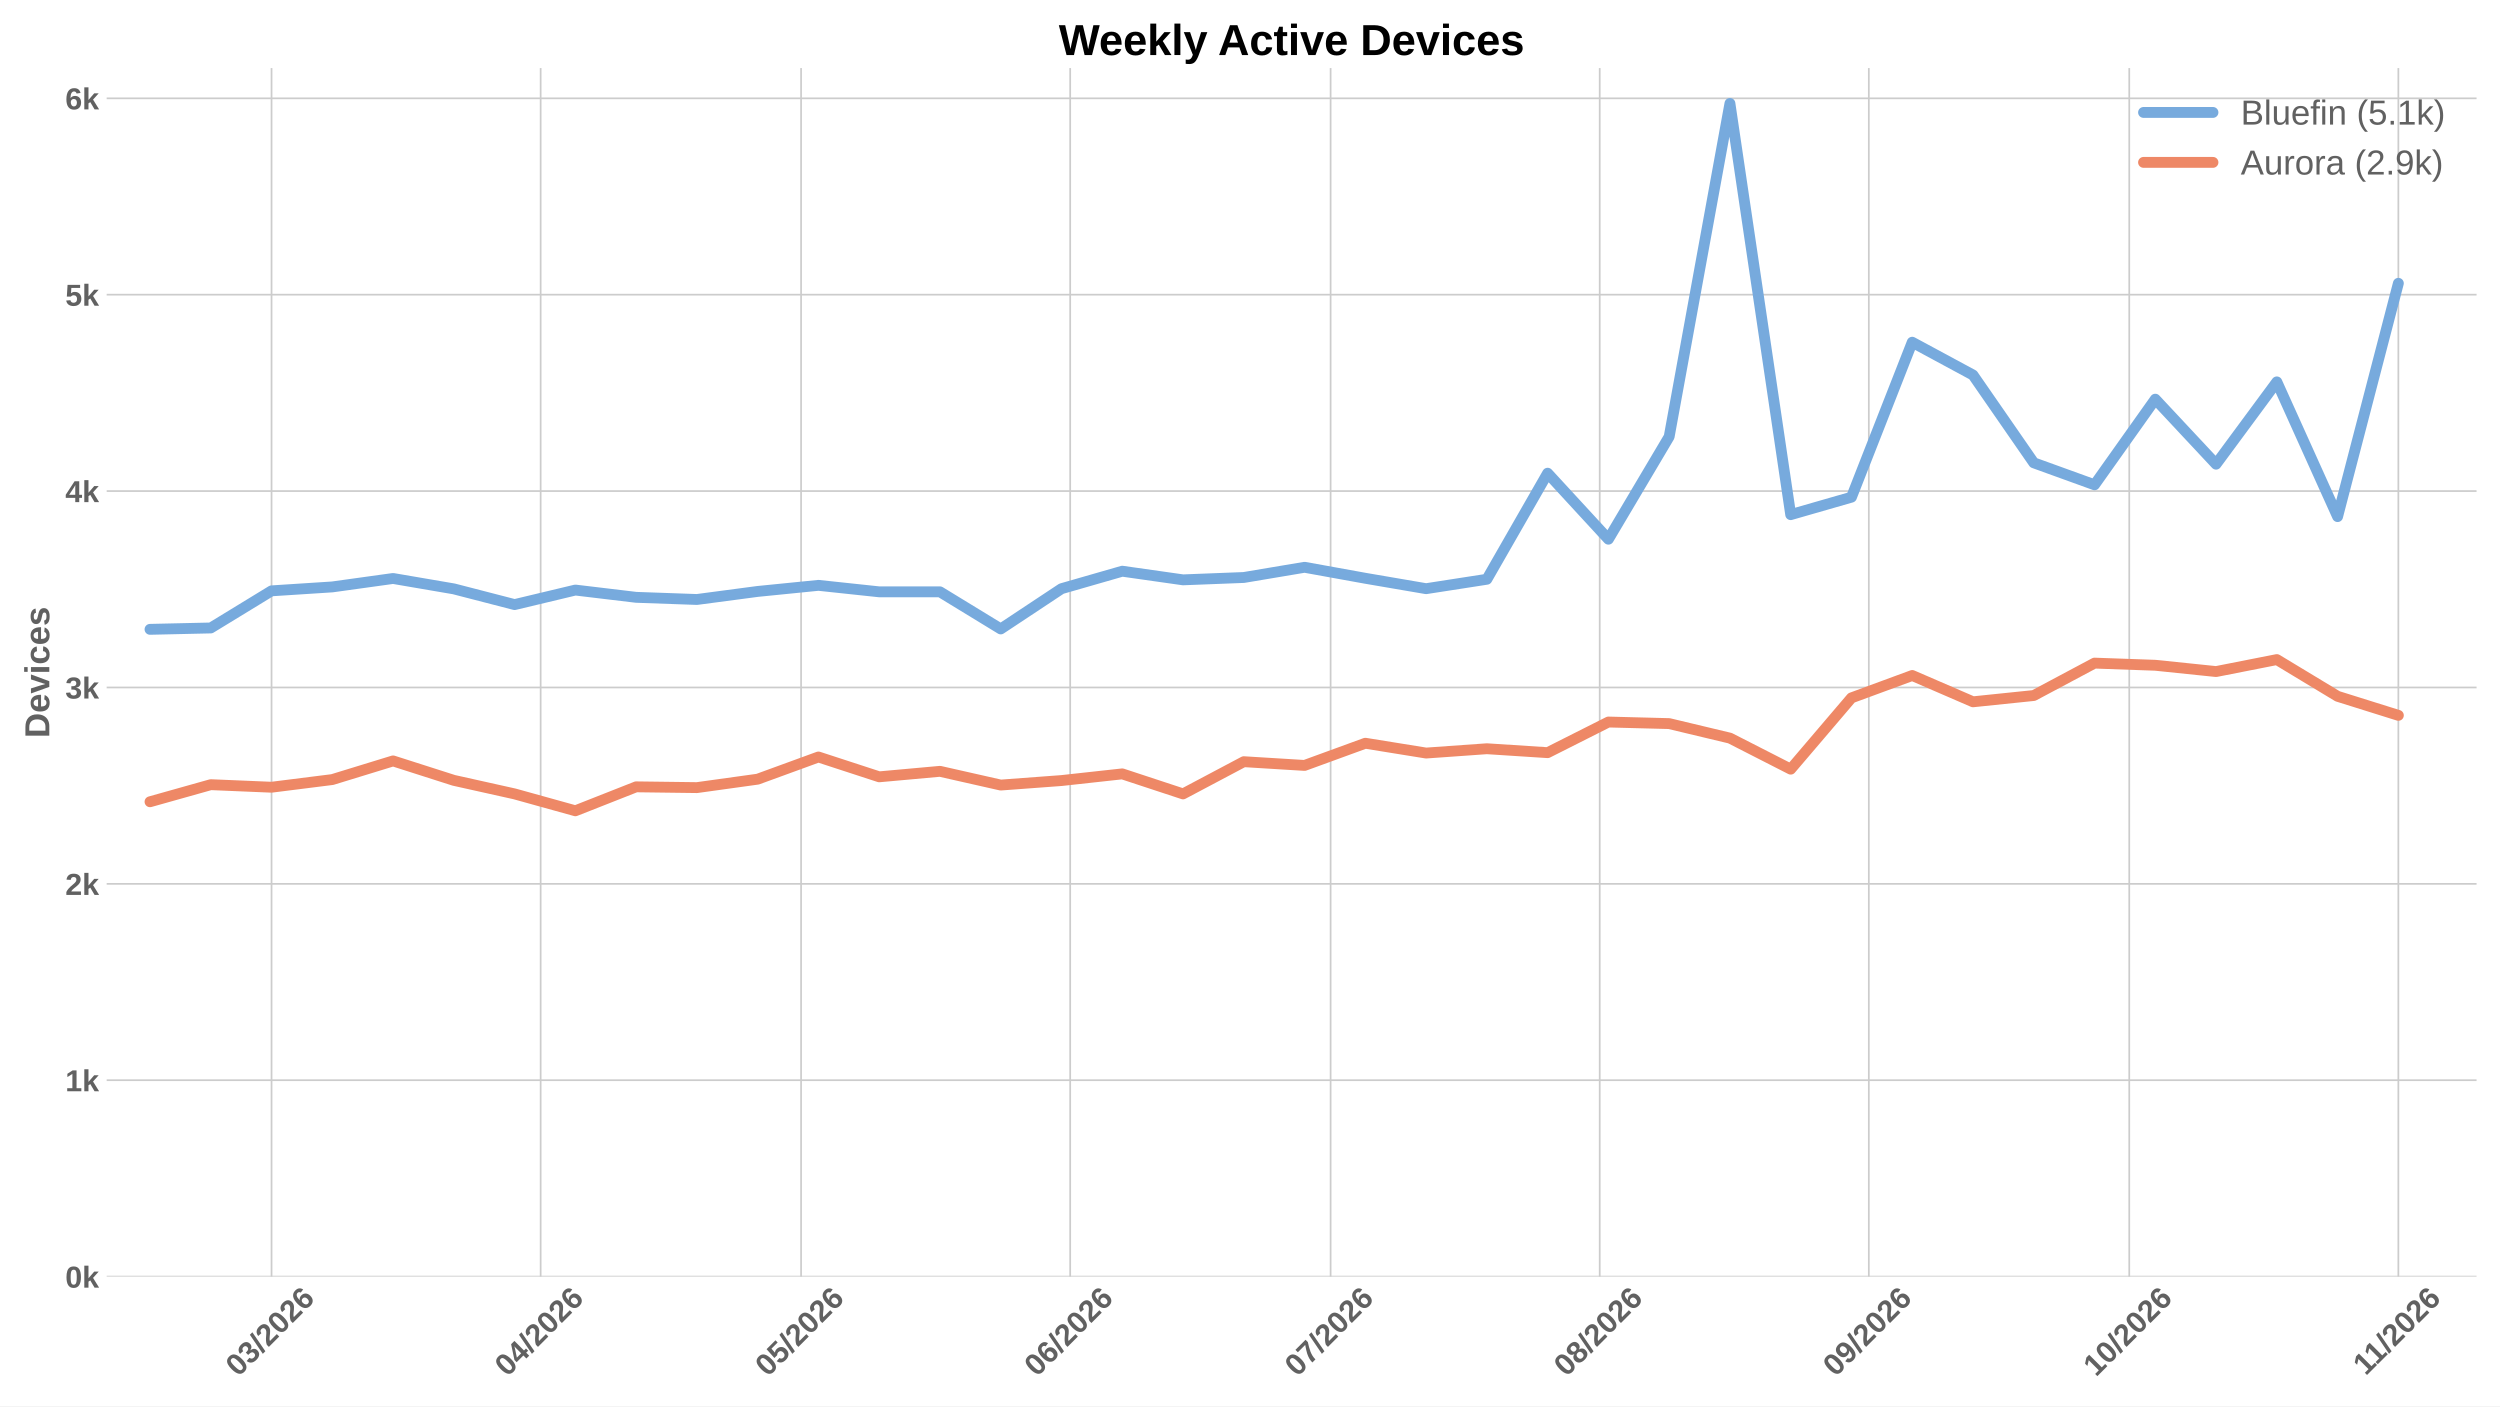
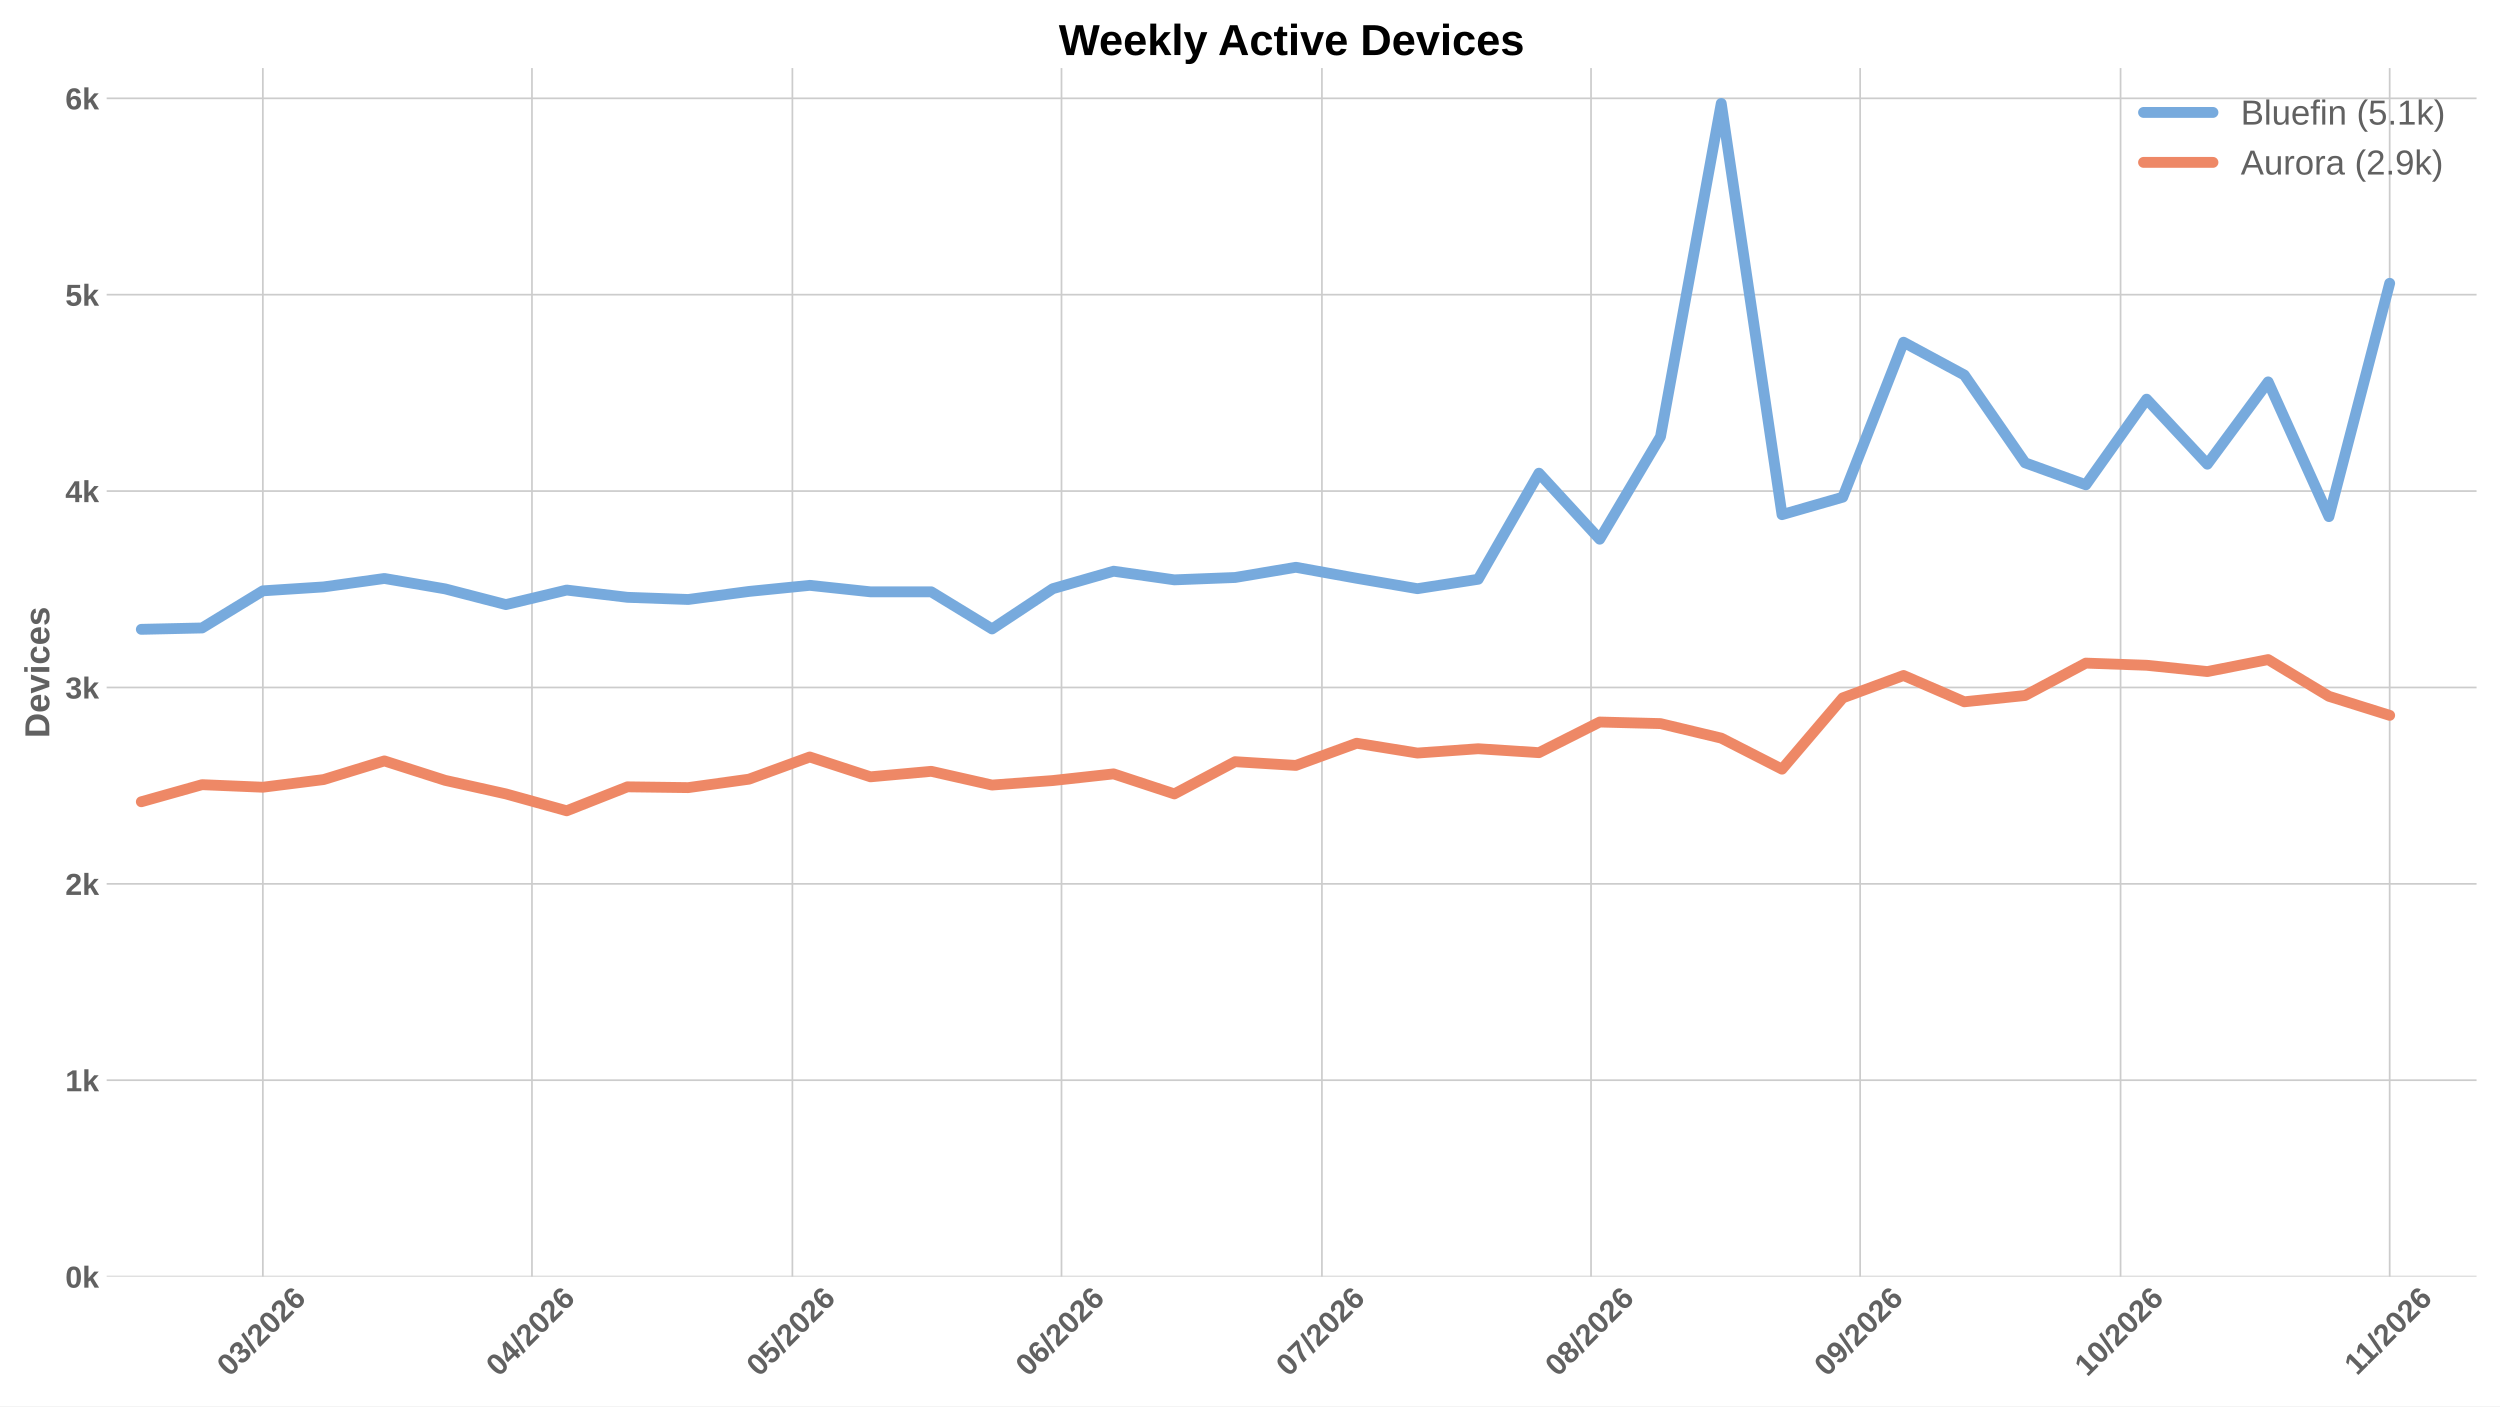
<svg xmlns="http://www.w3.org/2000/svg" xmlns:xlink="http://www.w3.org/1999/xlink" width="1152pt" height="648pt" viewBox="0 0 1152 648" version="1.1">
  <defs>
    <style type="text/css">*{stroke-linejoin: round; stroke-linecap: butt}</style>
  </defs>
  <g id="figure_1">
    <g id="patch_1">
      <path d="M 0 648  L 1152 648  L 1152 0  L 0 0  z " style="fill: #ffffff" />
    </g>
    <g id="axes_1">
      <g id="patch_2">
        <path d="M 49.156 588.262  L 1141.2 588.262  L 1141.2 31.361  L 49.156 31.361  z " style="fill: #ffffff" />
      </g>
      <g id="matplotlib.axis_1">
        <g id="xtick_1">
          <g id="line2d_1">
-             <path d="M 125.125 588.262  L 125.125 31.361  " clip-path="url(#p3e3d758b3b)" style="fill: none; stroke: #cccccc; stroke-width: 0.8; stroke-linecap: round" />
+             <path d="M 121.123 588.262  L 121.123 31.361  " clip-path="url(#pdaea1ae53a)" style="fill: none; stroke: #cccccc; stroke-width: 0.8; stroke-linecap: round" />
          </g>
          <g id="line2d_2" />
          <g id="text_1">
-             <g style="fill: #616161" transform="translate(109.7969 634.7498) rotate(-45) scale(0.14 -0.14)">
+             <g style="fill: #616161" transform="translate(105.7945 634.7498) rotate(-45) scale(0.14 -0.14)">
              <defs>
                <path id="LiberationSans-Bold-13" d="M 3297 2203  Q 3297 1088 2914 512  Q 2531 -63 1766 -63  Q 253 -63 253 2203  Q 253 2994 418 3494  Q 584 3994 915 4231  Q 1247 4469 1791 4469  Q 2572 4469 2934 3903  Q 3297 3338 3297 2203  z M 2416 2203  Q 2416 2813 2356 3150  Q 2297 3488 2165 3634  Q 2034 3781 1784 3781  Q 1519 3781 1383 3632  Q 1247 3484 1189 3148  Q 1131 2813 1131 2203  Q 1131 1600 1192 1261  Q 1253 922 1386 775  Q 1519 628 1772 628  Q 2022 628 2158 783  Q 2294 938 2355 1278  Q 2416 1619 2416 2203  z " transform="scale(0.015625)" />
                <path id="LiberationSans-Bold-16" d="M 3328 1222  Q 3328 603 2922 265  Q 2516 -72 1766 -72  Q 1056 -72 637 254  Q 219 581 147 1197  L 1041 1275  Q 1125 641 1763 641  Q 2078 641 2253 797  Q 2428 953 2428 1275  Q 2428 1569 2215 1725  Q 2003 1881 1584 1881  L 1278 1881  L 1278 2591  L 1566 2591  Q 1944 2591 2134 2745  Q 2325 2900 2325 3188  Q 2325 3459 2173 3614  Q 2022 3769 1731 3769  Q 1459 3769 1292 3619  Q 1125 3469 1100 3194  L 222 3256  Q 291 3825 694 4147  Q 1097 4469 1747 4469  Q 2438 4469 2827 4158  Q 3216 3847 3216 3297  Q 3216 2884 2973 2618  Q 2731 2353 2275 2266  L 2275 2253  Q 2781 2194 3054 1920  Q 3328 1647 3328 1222  z " transform="scale(0.015625)" />
                <path id="LiberationSans-Bold-12" d="M 63 -128  L 972 4638  L 1716 4638  L 822 -128  L 63 -128  z " transform="scale(0.015625)" />
                <path id="LiberationSans-Bold-15" d="M 222 0  L 222 609  Q 394 988 711 1347  Q 1028 1706 1509 2097  Q 1972 2472 2158 2715  Q 2344 2959 2344 3194  Q 2344 3769 1766 3769  Q 1484 3769 1336 3617  Q 1188 3466 1144 3163  L 259 3213  Q 334 3825 717 4147  Q 1100 4469 1759 4469  Q 2472 4469 2853 4144  Q 3234 3819 3234 3231  Q 3234 2922 3112 2672  Q 2991 2422 2800 2211  Q 2609 2000 2376 1815  Q 2144 1631 1925 1456  Q 1706 1281 1526 1103  Q 1347 925 1259 722  L 3303 722  L 3303 0  L 222 0  z " transform="scale(0.015625)" />
                <path id="LiberationSans-Bold-19" d="M 3328 1441  Q 3328 738 2934 337  Q 2541 -63 1847 -63  Q 1069 -63 651 482  Q 234 1028 234 2100  Q 234 3278 657 3873  Q 1081 4469 1869 4469  Q 2428 4469 2751 4222  Q 3075 3975 3209 3456  L 2381 3341  Q 2263 3775 1850 3775  Q 1497 3775 1295 3422  Q 1094 3069 1094 2350  Q 1234 2584 1484 2709  Q 1734 2834 2050 2834  Q 2641 2834 2984 2459  Q 3328 2084 3328 1441  z M 2447 1416  Q 2447 1791 2273 1989  Q 2100 2188 1797 2188  Q 1506 2188 1331 2002  Q 1156 1816 1156 1509  Q 1156 1125 1339 873  Q 1522 622 1819 622  Q 2116 622 2281 833  Q 2447 1044 2447 1416  z " transform="scale(0.015625)" />
              </defs>
              <use xlink:href="#LiberationSans-Bold-13" />
              <use xlink:href="#LiberationSans-Bold-16" transform="translate(55.60938 0)" />
              <use xlink:href="#LiberationSans-Bold-12" transform="translate(111.2188 0)" />
              <use xlink:href="#LiberationSans-Bold-15" transform="translate(139 0)" />
              <use xlink:href="#LiberationSans-Bold-13" transform="translate(194.6094 0)" />
              <use xlink:href="#LiberationSans-Bold-15" transform="translate(250.2188 0)" />
              <use xlink:href="#LiberationSans-Bold-19" transform="translate(305.8281 0)" />
            </g>
          </g>
        </g>
        <g id="xtick_2">
          <g id="line2d_3">
-             <path d="M 249.13 588.262  L 249.13 31.361  " clip-path="url(#p3e3d758b3b)" style="fill: none; stroke: #cccccc; stroke-width: 0.8; stroke-linecap: round" />
+             <path d="M 245.128 588.262  L 245.128 31.361  " clip-path="url(#pdaea1ae53a)" style="fill: none; stroke: #cccccc; stroke-width: 0.8; stroke-linecap: round" />
          </g>
          <g id="line2d_4" />
          <g id="text_2">
-             <g style="fill: #616161" transform="translate(233.802 634.7498) rotate(-45) scale(0.14 -0.14)">
+             <g style="fill: #616161" transform="translate(229.7995 634.7498) rotate(-45) scale(0.14 -0.14)">
              <defs>
                <path id="LiberationSans-Bold-17" d="M 2938 897  L 2938 0  L 2100 0  L 2100 897  L 97 897  L 97 1556  L 1956 4403  L 2938 4403  L 2938 1550  L 3525 1550  L 3525 897  L 2938 897  z M 2100 2991  Q 2100 3159 2111 3356  Q 2122 3553 2128 3609  Q 2047 3434 1834 3103  L 813 1550  L 2100 1550  L 2100 2991  z " transform="scale(0.015625)" />
              </defs>
              <use xlink:href="#LiberationSans-Bold-13" />
              <use xlink:href="#LiberationSans-Bold-17" transform="translate(55.60938 0)" />
              <use xlink:href="#LiberationSans-Bold-12" transform="translate(111.2188 0)" />
              <use xlink:href="#LiberationSans-Bold-15" transform="translate(139 0)" />
              <use xlink:href="#LiberationSans-Bold-13" transform="translate(194.6094 0)" />
              <use xlink:href="#LiberationSans-Bold-15" transform="translate(250.2188 0)" />
              <use xlink:href="#LiberationSans-Bold-19" transform="translate(305.8281 0)" />
            </g>
          </g>
        </g>
        <g id="xtick_3">
          <g id="line2d_5">
-             <path d="M 369.135 588.262  L 369.135 31.361  " clip-path="url(#p3e3d758b3b)" style="fill: none; stroke: #cccccc; stroke-width: 0.8; stroke-linecap: round" />
+             <path d="M 365.133 588.262  L 365.133 31.361  " clip-path="url(#pdaea1ae53a)" style="fill: none; stroke: #cccccc; stroke-width: 0.8; stroke-linecap: round" />
          </g>
          <g id="line2d_6" />
          <g id="text_3">
-             <g style="fill: #616161" transform="translate(353.8068 634.7498) rotate(-45) scale(0.14 -0.14)">
+             <g style="fill: #616161" transform="translate(349.8044 634.7498) rotate(-45) scale(0.14 -0.14)">
              <defs>
                <path id="LiberationSans-Bold-18" d="M 3381 1466  Q 3381 766 2945 351  Q 2509 -63 1750 -63  Q 1088 -63 689 235  Q 291 534 197 1100  L 1075 1172  Q 1144 891 1319 762  Q 1494 634 1759 634  Q 2088 634 2283 843  Q 2478 1053 2478 1447  Q 2478 1794 2293 2001  Q 2109 2209 1778 2209  Q 1413 2209 1181 1925  L 325 1925  L 478 4403  L 3125 4403  L 3125 3750  L 1275 3750  L 1203 2638  Q 1522 2919 2000 2919  Q 2628 2919 3004 2528  Q 3381 2138 3381 1466  z " transform="scale(0.015625)" />
              </defs>
              <use xlink:href="#LiberationSans-Bold-13" />
              <use xlink:href="#LiberationSans-Bold-18" transform="translate(55.60938 0)" />
              <use xlink:href="#LiberationSans-Bold-12" transform="translate(111.2188 0)" />
              <use xlink:href="#LiberationSans-Bold-15" transform="translate(139 0)" />
              <use xlink:href="#LiberationSans-Bold-13" transform="translate(194.6094 0)" />
              <use xlink:href="#LiberationSans-Bold-15" transform="translate(250.2188 0)" />
              <use xlink:href="#LiberationSans-Bold-19" transform="translate(305.8281 0)" />
            </g>
          </g>
        </g>
        <g id="xtick_4">
          <g id="line2d_7">
-             <path d="M 493.14 588.262  L 493.14 31.361  " clip-path="url(#p3e3d758b3b)" style="fill: none; stroke: #cccccc; stroke-width: 0.8; stroke-linecap: round" />
+             <path d="M 489.138 588.262  L 489.138 31.361  " clip-path="url(#pdaea1ae53a)" style="fill: none; stroke: #cccccc; stroke-width: 0.8; stroke-linecap: round" />
          </g>
          <g id="line2d_8" />
          <g id="text_4">
-             <g style="fill: #616161" transform="translate(477.8119 634.7498) rotate(-45) scale(0.14 -0.14)">
+             <g style="fill: #616161" transform="translate(473.8094 634.7498) rotate(-45) scale(0.14 -0.14)">
              <use xlink:href="#LiberationSans-Bold-13" />
              <use xlink:href="#LiberationSans-Bold-19" transform="translate(55.60938 0)" />
              <use xlink:href="#LiberationSans-Bold-12" transform="translate(111.2188 0)" />
              <use xlink:href="#LiberationSans-Bold-15" transform="translate(139 0)" />
              <use xlink:href="#LiberationSans-Bold-13" transform="translate(194.6094 0)" />
              <use xlink:href="#LiberationSans-Bold-15" transform="translate(250.2188 0)" />
              <use xlink:href="#LiberationSans-Bold-19" transform="translate(305.8281 0)" />
            </g>
          </g>
        </g>
        <g id="xtick_5">
          <g id="line2d_9">
-             <path d="M 613.145 588.262  L 613.145 31.361  " clip-path="url(#p3e3d758b3b)" style="fill: none; stroke: #cccccc; stroke-width: 0.8; stroke-linecap: round" />
+             <path d="M 609.143 588.262  L 609.143 31.361  " clip-path="url(#pdaea1ae53a)" style="fill: none; stroke: #cccccc; stroke-width: 0.8; stroke-linecap: round" />
          </g>
          <g id="line2d_10" />
          <g id="text_5">
-             <g style="fill: #616161" transform="translate(597.8168 634.7498) rotate(-45) scale(0.14 -0.14)">
+             <g style="fill: #616161" transform="translate(593.8143 634.7498) rotate(-45) scale(0.14 -0.14)">
              <defs>
                <path id="LiberationSans-Bold-1a" d="M 3278 3706  Q 2981 3238 2717 2797  Q 2453 2356 2256 1911  Q 2059 1466 1945 995  Q 1831 525 1831 0  L 916 0  Q 916 550 1059 1064  Q 1203 1578 1475 2111  Q 1747 2644 2463 3681  L 275 3681  L 275 4403  L 3278 4403  L 3278 3706  z " transform="scale(0.015625)" />
              </defs>
              <use xlink:href="#LiberationSans-Bold-13" />
              <use xlink:href="#LiberationSans-Bold-1a" transform="translate(55.60938 0)" />
              <use xlink:href="#LiberationSans-Bold-12" transform="translate(111.2188 0)" />
              <use xlink:href="#LiberationSans-Bold-15" transform="translate(139 0)" />
              <use xlink:href="#LiberationSans-Bold-13" transform="translate(194.6094 0)" />
              <use xlink:href="#LiberationSans-Bold-15" transform="translate(250.2188 0)" />
              <use xlink:href="#LiberationSans-Bold-19" transform="translate(305.8281 0)" />
            </g>
          </g>
        </g>
        <g id="xtick_6">
          <g id="line2d_11">
-             <path d="M 737.15 588.262  L 737.15 31.361  " clip-path="url(#p3e3d758b3b)" style="fill: none; stroke: #cccccc; stroke-width: 0.8; stroke-linecap: round" />
+             <path d="M 733.148 588.262  L 733.148 31.361  " clip-path="url(#pdaea1ae53a)" style="fill: none; stroke: #cccccc; stroke-width: 0.8; stroke-linecap: round" />
          </g>
          <g id="line2d_12" />
          <g id="text_6">
-             <g style="fill: #616161" transform="translate(721.8218 634.7498) rotate(-45) scale(0.14 -0.14)">
+             <g style="fill: #616161" transform="translate(717.8193 634.7498) rotate(-45) scale(0.14 -0.14)">
              <defs>
                <path id="LiberationSans-Bold-1b" d="M 3363 1241  Q 3363 622 2953 279  Q 2544 -63 1784 -63  Q 1031 -63 617 278  Q 203 619 203 1234  Q 203 1656 447 1945  Q 691 2234 1100 2303  L 1100 2316  Q 744 2394 525 2669  Q 306 2944 306 3303  Q 306 3844 689 4156  Q 1072 4469 1772 4469  Q 2488 4469 2870 4164  Q 3253 3859 3253 3297  Q 3253 2938 3036 2666  Q 2819 2394 2453 2322  L 2453 2309  Q 2878 2241 3120 1961  Q 3363 1681 3363 1241  z M 2350 3250  Q 2350 3563 2206 3708  Q 2063 3853 1772 3853  Q 1203 3853 1203 3250  Q 1203 2619 1778 2619  Q 2066 2619 2208 2766  Q 2350 2913 2350 3250  z M 2453 1313  Q 2453 2003 1766 2003  Q 1447 2003 1276 1822  Q 1106 1641 1106 1300  Q 1106 913 1275 734  Q 1444 556 1791 556  Q 2131 556 2292 734  Q 2453 913 2453 1313  z " transform="scale(0.015625)" />
              </defs>
              <use xlink:href="#LiberationSans-Bold-13" />
              <use xlink:href="#LiberationSans-Bold-1b" transform="translate(55.60938 0)" />
              <use xlink:href="#LiberationSans-Bold-12" transform="translate(111.2188 0)" />
              <use xlink:href="#LiberationSans-Bold-15" transform="translate(139 0)" />
              <use xlink:href="#LiberationSans-Bold-13" transform="translate(194.6094 0)" />
              <use xlink:href="#LiberationSans-Bold-15" transform="translate(250.2188 0)" />
              <use xlink:href="#LiberationSans-Bold-19" transform="translate(305.8281 0)" />
            </g>
          </g>
        </g>
        <g id="xtick_7">
          <g id="line2d_13">
-             <path d="M 861.155 588.262  L 861.155 31.361  " clip-path="url(#p3e3d758b3b)" style="fill: none; stroke: #cccccc; stroke-width: 0.8; stroke-linecap: round" />
+             <path d="M 857.153 588.262  L 857.153 31.361  " clip-path="url(#pdaea1ae53a)" style="fill: none; stroke: #cccccc; stroke-width: 0.8; stroke-linecap: round" />
          </g>
          <g id="line2d_14" />
          <g id="text_7">
-             <g style="fill: #616161" transform="translate(845.8268 634.7498) rotate(-45) scale(0.14 -0.14)">
+             <g style="fill: #616161" transform="translate(841.8244 634.7498) rotate(-45) scale(0.14 -0.14)">
              <defs>
                <path id="LiberationSans-Bold-1c" d="M 3322 2272  Q 3322 1100 2894 518  Q 2466 -63 1678 -63  Q 1097 -63 767 185  Q 438 434 300 972  L 1125 1088  Q 1247 628 1688 628  Q 2056 628 2254 981  Q 2453 1334 2459 2028  Q 2341 1794 2070 1661  Q 1800 1528 1488 1528  Q 906 1528 564 1923  Q 222 2319 222 2994  Q 222 3688 623 4078  Q 1025 4469 1759 4469  Q 2550 4469 2936 3920  Q 3322 3372 3322 2272  z M 2394 2888  Q 2394 3297 2214 3539  Q 2034 3781 1738 3781  Q 1447 3781 1280 3570  Q 1113 3359 1113 2988  Q 1113 2622 1278 2401  Q 1444 2181 1741 2181  Q 2022 2181 2208 2373  Q 2394 2566 2394 2888  z " transform="scale(0.015625)" />
              </defs>
              <use xlink:href="#LiberationSans-Bold-13" />
              <use xlink:href="#LiberationSans-Bold-1c" transform="translate(55.60938 0)" />
              <use xlink:href="#LiberationSans-Bold-12" transform="translate(111.2188 0)" />
              <use xlink:href="#LiberationSans-Bold-15" transform="translate(139 0)" />
              <use xlink:href="#LiberationSans-Bold-13" transform="translate(194.6094 0)" />
              <use xlink:href="#LiberationSans-Bold-15" transform="translate(250.2188 0)" />
              <use xlink:href="#LiberationSans-Bold-19" transform="translate(305.8281 0)" />
            </g>
          </g>
        </g>
        <g id="xtick_8">
          <g id="line2d_15">
-             <path d="M 981.16 588.262  L 981.16 31.361  " clip-path="url(#p3e3d758b3b)" style="fill: none; stroke: #cccccc; stroke-width: 0.8; stroke-linecap: round" />
+             <path d="M 977.158 588.262  L 977.158 31.361  " clip-path="url(#pdaea1ae53a)" style="fill: none; stroke: #cccccc; stroke-width: 0.8; stroke-linecap: round" />
          </g>
          <g id="line2d_16" />
          <g id="text_8">
-             <g style="fill: #616161" transform="translate(965.8317 634.7498) rotate(-45) scale(0.14 -0.14)">
+             <g style="fill: #616161" transform="translate(961.8293 634.7498) rotate(-45) scale(0.14 -0.14)">
              <defs>
                <path id="LiberationSans-Bold-14" d="M 403 0  L 403 653  L 1494 653  L 1494 3656  L 438 2997  L 438 3688  L 1541 4403  L 2372 4403  L 2372 653  L 3381 653  L 3381 0  L 403 0  z " transform="scale(0.015625)" />
              </defs>
              <use xlink:href="#LiberationSans-Bold-14" />
              <use xlink:href="#LiberationSans-Bold-13" transform="translate(55.60938 0)" />
              <use xlink:href="#LiberationSans-Bold-12" transform="translate(111.2188 0)" />
              <use xlink:href="#LiberationSans-Bold-15" transform="translate(139 0)" />
              <use xlink:href="#LiberationSans-Bold-13" transform="translate(194.6094 0)" />
              <use xlink:href="#LiberationSans-Bold-15" transform="translate(250.2188 0)" />
              <use xlink:href="#LiberationSans-Bold-19" transform="translate(305.8281 0)" />
            </g>
          </g>
        </g>
        <g id="xtick_9">
          <g id="line2d_17">
-             <path d="M 1105.165 588.262  L 1105.165 31.361  " clip-path="url(#p3e3d758b3b)" style="fill: none; stroke: #cccccc; stroke-width: 0.8; stroke-linecap: round" />
+             <path d="M 1101.163 588.262  L 1101.163 31.361  " clip-path="url(#pdaea1ae53a)" style="fill: none; stroke: #cccccc; stroke-width: 0.8; stroke-linecap: round" />
          </g>
          <g id="line2d_18" />
          <g id="text_9">
-             <g style="fill: #616161" transform="translate(1090.11 634.2038) rotate(-45) scale(0.14 -0.14)">
+             <g style="fill: #616161" transform="translate(1086.107 634.2038) rotate(-45) scale(0.14 -0.14)">
              <use xlink:href="#LiberationSans-Bold-14" />
              <use xlink:href="#LiberationSans-Bold-14" transform="translate(50.09375 0)" />
              <use xlink:href="#LiberationSans-Bold-12" transform="translate(105.7031 0)" />
              <use xlink:href="#LiberationSans-Bold-15" transform="translate(133.4844 0)" />
              <use xlink:href="#LiberationSans-Bold-13" transform="translate(189.0938 0)" />
              <use xlink:href="#LiberationSans-Bold-15" transform="translate(244.7031 0)" />
              <use xlink:href="#LiberationSans-Bold-19" transform="translate(300.3125 0)" />
            </g>
          </g>
        </g>
      </g>
      <g id="matplotlib.axis_2">
        <g id="ytick_1">
          <g id="line2d_19">
-             <path d="M 49.156 588.262  L 1141.2 588.262  " clip-path="url(#p3e3d758b3b)" style="fill: none; stroke: #cccccc; stroke-width: 0.8; stroke-linecap: round" />
+             <path d="M 49.156 588.262  L 1141.2 588.262  " clip-path="url(#pdaea1ae53a)" style="fill: none; stroke: #cccccc; stroke-width: 0.8; stroke-linecap: round" />
          </g>
          <g id="line2d_20" />
          <g id="text_10">
            <g style="fill: #616161" transform="translate(30.085 593.3584) scale(0.14 -0.14)">
              <defs>
                <path id="LiberationSans-Bold-4e" d="M 2606 0  L 1703 1531  L 1325 1269  L 1325 0  L 447 0  L 447 4638  L 1325 4638  L 1325 1981  L 2531 3381  L 3475 3381  L 2288 2063  L 3566 0  L 2606 0  z " transform="scale(0.015625)" />
              </defs>
              <use xlink:href="#LiberationSans-Bold-13" />
              <use xlink:href="#LiberationSans-Bold-4e" transform="translate(55.60938 0)" />
            </g>
          </g>
        </g>
        <g id="ytick_2">
          <g id="line2d_21">
-             <path d="M 49.156 497.769  L 1141.2 497.769  " clip-path="url(#p3e3d758b3b)" style="fill: none; stroke: #cccccc; stroke-width: 0.8; stroke-linecap: round" />
+             <path d="M 49.156 497.769  L 1141.2 497.769  " clip-path="url(#pdaea1ae53a)" style="fill: none; stroke: #cccccc; stroke-width: 0.8; stroke-linecap: round" />
          </g>
          <g id="line2d_22" />
          <g id="text_11">
            <g style="fill: #616161" transform="translate(30.085 502.8657) scale(0.14 -0.14)">
              <use xlink:href="#LiberationSans-Bold-14" />
              <use xlink:href="#LiberationSans-Bold-4e" transform="translate(55.60938 0)" />
            </g>
          </g>
        </g>
        <g id="ytick_3">
          <g id="line2d_23">
-             <path d="M 49.156 407.277  L 1141.2 407.277  " clip-path="url(#p3e3d758b3b)" style="fill: none; stroke: #cccccc; stroke-width: 0.8; stroke-linecap: round" />
+             <path d="M 49.156 407.277  L 1141.2 407.277  " clip-path="url(#pdaea1ae53a)" style="fill: none; stroke: #cccccc; stroke-width: 0.8; stroke-linecap: round" />
          </g>
          <g id="line2d_24" />
          <g id="text_12">
            <g style="fill: #616161" transform="translate(30.085 412.3729) scale(0.14 -0.14)">
              <use xlink:href="#LiberationSans-Bold-15" />
              <use xlink:href="#LiberationSans-Bold-4e" transform="translate(55.60938 0)" />
            </g>
          </g>
        </g>
        <g id="ytick_4">
          <g id="line2d_25">
-             <path d="M 49.156 316.784  L 1141.2 316.784  " clip-path="url(#p3e3d758b3b)" style="fill: none; stroke: #cccccc; stroke-width: 0.8; stroke-linecap: round" />
+             <path d="M 49.156 316.784  L 1141.2 316.784  " clip-path="url(#pdaea1ae53a)" style="fill: none; stroke: #cccccc; stroke-width: 0.8; stroke-linecap: round" />
          </g>
          <g id="line2d_26" />
          <g id="text_13">
            <g style="fill: #616161" transform="translate(30.085 321.8801) scale(0.14 -0.14)">
              <use xlink:href="#LiberationSans-Bold-16" />
              <use xlink:href="#LiberationSans-Bold-4e" transform="translate(55.60938 0)" />
            </g>
          </g>
        </g>
        <g id="ytick_5">
          <g id="line2d_27">
-             <path d="M 49.156 226.291  L 1141.2 226.291  " clip-path="url(#p3e3d758b3b)" style="fill: none; stroke: #cccccc; stroke-width: 0.8; stroke-linecap: round" />
+             <path d="M 49.156 226.291  L 1141.2 226.291  " clip-path="url(#pdaea1ae53a)" style="fill: none; stroke: #cccccc; stroke-width: 0.8; stroke-linecap: round" />
          </g>
          <g id="line2d_28" />
          <g id="text_14">
            <g style="fill: #616161" transform="translate(30.085 231.3873) scale(0.14 -0.14)">
              <use xlink:href="#LiberationSans-Bold-17" />
              <use xlink:href="#LiberationSans-Bold-4e" transform="translate(55.60938 0)" />
            </g>
          </g>
        </g>
        <g id="ytick_6">
          <g id="line2d_29">
-             <path d="M 49.156 135.798  L 1141.2 135.798  " clip-path="url(#p3e3d758b3b)" style="fill: none; stroke: #cccccc; stroke-width: 0.8; stroke-linecap: round" />
+             <path d="M 49.156 135.798  L 1141.2 135.798  " clip-path="url(#pdaea1ae53a)" style="fill: none; stroke: #cccccc; stroke-width: 0.8; stroke-linecap: round" />
          </g>
          <g id="line2d_30" />
          <g id="text_15">
            <g style="fill: #616161" transform="translate(30.085 140.8945) scale(0.14 -0.14)">
              <use xlink:href="#LiberationSans-Bold-18" />
              <use xlink:href="#LiberationSans-Bold-4e" transform="translate(55.60938 0)" />
            </g>
          </g>
        </g>
        <g id="ytick_7">
          <g id="line2d_31">
-             <path d="M 49.156 45.305  L 1141.2 45.305  " clip-path="url(#p3e3d758b3b)" style="fill: none; stroke: #cccccc; stroke-width: 0.8; stroke-linecap: round" />
+             <path d="M 49.156 45.305  L 1141.2 45.305  " clip-path="url(#pdaea1ae53a)" style="fill: none; stroke: #cccccc; stroke-width: 0.8; stroke-linecap: round" />
          </g>
          <g id="line2d_32" />
          <g id="text_16">
            <g style="fill: #616161" transform="translate(30.085 50.40168) scale(0.14 -0.14)">
              <use xlink:href="#LiberationSans-Bold-19" />
              <use xlink:href="#LiberationSans-Bold-4e" transform="translate(55.60938 0)" />
            </g>
          </g>
        </g>
        <g id="text_17">
          <g style="fill: #616161" transform="translate(22.71781 340.0552) rotate(-90) scale(0.16 -0.16)">
            <defs>
              <path id="LiberationSans-Bold-27" d="M 4353 2234  Q 4353 1553 4086 1045  Q 3819 538 3330 269  Q 2841 0 2209 0  L 428 0  L 428 4403  L 2022 4403  Q 3134 4403 3743 3842  Q 4353 3281 4353 2234  z M 3425 2234  Q 3425 2944 3056 3317  Q 2688 3691 2003 3691  L 1350 3691  L 1350 713  L 2131 713  Q 2725 713 3075 1122  Q 3425 1531 3425 2234  z " transform="scale(0.015625)" />
              <path id="LiberationSans-Bold-48" d="M 1831 -63  Q 1069 -63 659 389  Q 250 841 250 1706  Q 250 2544 665 2994  Q 1081 3444 1844 3444  Q 2572 3444 2956 2961  Q 3341 2478 3341 1547  L 3341 1522  L 1172 1522  Q 1172 1028 1355 776  Q 1538 525 1875 525  Q 2341 525 2463 928  L 3291 856  Q 2931 -63 1831 -63  z M 1831 2891  Q 1522 2891 1355 2675  Q 1188 2459 1178 2072  L 2491 2072  Q 2466 2481 2294 2686  Q 2122 2891 1831 2891  z " transform="scale(0.015625)" />
              <path id="LiberationSans-Bold-59" d="M 2284 0  L 1234 0  L 25 3381  L 953 3381  L 1544 1491  Q 1591 1334 1766 709  Q 1797 838 1894 1159  Q 1991 1481 2613 3381  L 3531 3381  L 2284 0  z " transform="scale(0.015625)" />
              <path id="LiberationSans-Bold-4c" d="M 447 3991  L 447 4638  L 1325 4638  L 1325 3991  L 447 3991  z M 447 0  L 447 3381  L 1325 3381  L 1325 0  L 447 0  z " transform="scale(0.015625)" />
              <path id="LiberationSans-Bold-46" d="M 1856 -63  Q 1088 -63 669 395  Q 250 853 250 1672  Q 250 2509 672 2976  Q 1094 3444 1869 3444  Q 2466 3444 2856 3144  Q 3247 2844 3347 2316  L 2463 2272  Q 2425 2531 2275 2686  Q 2125 2841 1850 2841  Q 1172 2841 1172 1706  Q 1172 538 1863 538  Q 2113 538 2281 695  Q 2450 853 2491 1166  L 3372 1125  Q 3325 778 3123 506  Q 2922 234 2594 85  Q 2266 -63 1856 -63  z " transform="scale(0.015625)" />
              <path id="LiberationSans-Bold-56" d="M 3297 988  Q 3297 497 2895 217  Q 2494 -63 1784 -63  Q 1088 -63 717 157  Q 347 378 225 844  L 997 959  Q 1063 719 1223 619  Q 1384 519 1784 519  Q 2153 519 2322 612  Q 2491 706 2491 906  Q 2491 1069 2355 1164  Q 2219 1259 1894 1325  Q 1150 1472 890 1598  Q 631 1725 495 1926  Q 359 2128 359 2422  Q 359 2906 732 3176  Q 1106 3447 1791 3447  Q 2394 3447 2761 3212  Q 3128 2978 3219 2534  L 2441 2453  Q 2403 2659 2256 2761  Q 2109 2863 1791 2863  Q 1478 2863 1322 2783  Q 1166 2703 1166 2516  Q 1166 2369 1286 2283  Q 1406 2197 1691 2141  Q 2088 2059 2395 1973  Q 2703 1888 2889 1769  Q 3075 1650 3186 1464  Q 3297 1278 3297 988  z " transform="scale(0.015625)" />
            </defs>
            <use xlink:href="#LiberationSans-Bold-27" />
            <use xlink:href="#LiberationSans-Bold-48" transform="translate(72.21875 0)" />
            <use xlink:href="#LiberationSans-Bold-59" transform="translate(127.8281 0)" />
            <use xlink:href="#LiberationSans-Bold-4c" transform="translate(183.4375 0)" />
            <use xlink:href="#LiberationSans-Bold-46" transform="translate(211.2188 0)" />
            <use xlink:href="#LiberationSans-Bold-48" transform="translate(266.8281 0)" />
            <use xlink:href="#LiberationSans-Bold-56" transform="translate(322.4375 0)" />
          </g>
        </g>
      </g>
      <g id="line2d_33">
-         <path d="M 69.123 289.998  L 97.124 289.365  L 125.125 272.261  L 153.126 270.452  L 181.128 266.56  L 209.129 271.356  L 237.13 278.596  L 265.131 271.899  L 293.132 275.248  L 321.133 276.243  L 349.134 272.533  L 377.136 269.728  L 405.137 272.714  L 433.138 272.714  L 461.139 289.817  L 489.14 271.266  L 517.141 263.212  L 545.142 267.194  L 573.143 266.108  L 601.145 261.402  L 629.146 266.47  L 657.147 271.266  L 685.148 266.922  L 713.149 218.056  L 741.15 248.462  L 769.151 201.225  L 797.153 47.658  L 825.154 237.15  L 853.155 229.096  L 881.156 157.698  L 909.157 172.81  L 937.158 213.26  L 965.159 223.395  L 993.161 183.94  L 1021.162 213.894  L 1049.163 175.977  L 1077.164 238.055  L 1105.165 130.55  " clip-path="url(#p3e3d758b3b)" style="fill: none; stroke: #77aadd; stroke-width: 5; stroke-linecap: round" />
+         <path d="M 65.121 289.998  L 93.122 289.365  L 121.123 272.261  L 149.124 270.452  L 177.125 266.56  L 205.126 271.356  L 233.127 278.596  L 261.129 271.899  L 289.13 275.248  L 317.131 276.243  L 345.132 272.533  L 373.133 269.728  L 401.134 272.714  L 429.135 272.714  L 457.136 289.817  L 485.138 271.266  L 513.139 263.212  L 541.14 267.194  L 569.141 266.108  L 597.142 261.402  L 625.143 266.47  L 653.144 271.266  L 681.146 266.922  L 709.147 218.056  L 737.148 248.462  L 765.149 201.225  L 793.15 47.658  L 821.151 237.15  L 849.152 229.096  L 877.154 157.698  L 905.155 172.81  L 933.156 213.26  L 961.157 223.395  L 989.158 183.94  L 1017.159 213.894  L 1045.16 175.977  L 1073.162 238.055  L 1101.163 130.55  " clip-path="url(#pdaea1ae53a)" style="fill: none; stroke: #77aadd; stroke-width: 5; stroke-linecap: round" />
      </g>
      <g id="line2d_34">
-         <path d="M 69.123 369.451  L 97.124 361.578  L 125.125 362.754  L 153.126 359.225  L 181.128 350.628  L 209.129 359.587  L 237.13 365.831  L 265.131 373.613  L 293.132 362.573  L 321.133 362.935  L 349.134 359.044  L 377.136 348.818  L 405.137 357.958  L 433.138 355.424  L 461.139 361.759  L 489.14 359.677  L 517.141 356.601  L 545.142 365.831  L 573.143 350.99  L 601.145 352.71  L 629.146 342.484  L 657.147 347.008  L 685.148 345.018  L 713.149 346.827  L 741.15 332.711  L 769.151 333.435  L 797.153 340.131  L 825.154 354.429  L 853.155 321.58  L 881.156 311.264  L 909.157 323.39  L 937.158 320.494  L 965.159 305.563  L 993.161 306.558  L 1021.162 309.454  L 1049.163 303.934  L 1077.164 320.856  L 1105.165 329.634  " clip-path="url(#p3e3d758b3b)" style="fill: none; stroke: #ee8866; stroke-width: 5; stroke-linecap: round" />
+         <path d="M 65.121 369.451  L 93.122 361.578  L 121.123 362.754  L 149.124 359.225  L 177.125 350.628  L 205.126 359.587  L 233.127 365.831  L 261.129 373.613  L 289.13 362.573  L 317.131 362.935  L 345.132 359.044  L 373.133 348.818  L 401.134 357.958  L 429.135 355.424  L 457.136 361.759  L 485.138 359.677  L 513.139 356.601  L 541.14 365.831  L 569.141 350.99  L 597.142 352.71  L 625.143 342.484  L 653.144 347.008  L 681.146 345.018  L 709.147 346.827  L 737.148 332.711  L 765.149 333.435  L 793.15 340.131  L 821.151 354.429  L 849.152 321.58  L 877.154 311.264  L 905.155 323.39  L 933.156 320.494  L 961.157 305.563  L 989.158 306.558  L 1017.159 309.454  L 1045.16 303.934  L 1073.162 320.856  L 1101.163 329.634  " clip-path="url(#pdaea1ae53a)" style="fill: none; stroke: #ee8866; stroke-width: 5; stroke-linecap: round" />
      </g>
      <g id="patch_3">
        <path d="M 49.156 588.262  L 49.156 31.361  " style="fill: none" />
      </g>
      <g id="patch_4">
        <path d="M 1141.2 588.262  L 1141.2 31.361  " style="fill: none" />
      </g>
      <g id="patch_5">
        <path d="M 49.156 588.262  L 1141.2 588.262  " style="fill: none" />
      </g>
      <g id="patch_6">
        <path d="M 49.156 31.361  L 1141.2 31.361  " style="fill: none" />
      </g>
      <g id="text_18">
        <g transform="translate(487.895 25.36055) scale(0.2 -0.2)">
          <defs>
            <path id="LiberationSans-Bold-3a" d="M 4897 0  L 3803 0  L 3206 2547  Q 3097 2997 3022 3488  Q 2947 3078 2900 2864  Q 2853 2650 2234 0  L 1141 0  L 6 4403  L 941 4403  L 1578 1559  L 1722 872  Q 1809 1306 1892 1701  Q 1975 2097 2516 4403  L 3547 4403  L 4103 2059  Q 4169 1797 4325 872  L 4403 1234  L 4569 1953  L 5100 4403  L 6034 4403  L 4897 0  z " transform="scale(0.015625)" />
            <path id="LiberationSans-Bold-4f" d="M 447 0  L 447 4638  L 1325 4638  L 1325 0  L 447 0  z " transform="scale(0.015625)" />
            <path id="LiberationSans-Bold-5c" d="M 884 -1328  Q 569 -1328 331 -1288  L 331 -663  Q 497 -688 634 -688  Q 822 -688 945 -628  Q 1069 -569 1167 -431  Q 1266 -294 1388 34  L 50 3381  L 978 3381  L 1509 1797  Q 1634 1456 1825 753  L 1903 1050  L 2106 1784  L 2606 3381  L 3525 3381  L 2188 -178  Q 1919 -828 1630 -1078  Q 1341 -1328 884 -1328  z " transform="scale(0.015625)" />
            <path id="LiberationSans-Bold-3" transform="scale(0.015625)" />
            <path id="LiberationSans-Bold-24" d="M 3541 0  L 3150 1125  L 1472 1125  L 1081 0  L 159 0  L 1766 4403  L 2853 4403  L 4453 0  L 3541 0  z M 2309 3725  L 2291 3656  Q 2259 3544 2215 3400  Q 2172 3256 1678 1819  L 2944 1819  L 2509 3084  L 2375 3509  L 2309 3725  z " transform="scale(0.015625)" />
            <path id="LiberationSans-Bold-57" d="M 1313 -56  Q 925 -56 715 155  Q 506 366 506 794  L 506 2788  L 78 2788  L 78 3381  L 550 3381  L 825 4175  L 1375 4175  L 1375 3381  L 2016 3381  L 2016 2788  L 1375 2788  L 1375 1031  Q 1375 784 1469 667  Q 1563 550 1759 550  Q 1863 550 2053 594  L 2053 50  Q 1728 -56 1313 -56  z " transform="scale(0.015625)" />
          </defs>
          <use xlink:href="#LiberationSans-Bold-3a" />
          <use xlink:href="#LiberationSans-Bold-48" transform="translate(92.57812 0)" />
          <use xlink:href="#LiberationSans-Bold-48" transform="translate(148.1875 0)" />
          <use xlink:href="#LiberationSans-Bold-4e" transform="translate(203.7969 0)" />
          <use xlink:href="#LiberationSans-Bold-4f" transform="translate(259.4062 0)" />
          <use xlink:href="#LiberationSans-Bold-5c" transform="translate(287.1875 0)" />
          <use xlink:href="#LiberationSans-Bold-3" transform="translate(342.7969 0)" />
          <use xlink:href="#LiberationSans-Bold-24" transform="translate(366.875 0)" />
          <use xlink:href="#LiberationSans-Bold-46" transform="translate(439.0938 0)" />
          <use xlink:href="#LiberationSans-Bold-57" transform="translate(494.7031 0)" />
          <use xlink:href="#LiberationSans-Bold-4c" transform="translate(528 0)" />
          <use xlink:href="#LiberationSans-Bold-59" transform="translate(555.7812 0)" />
          <use xlink:href="#LiberationSans-Bold-48" transform="translate(611.3906 0)" />
          <use xlink:href="#LiberationSans-Bold-3" transform="translate(667 0)" />
          <use xlink:href="#LiberationSans-Bold-27" transform="translate(694.7812 0)" />
          <use xlink:href="#LiberationSans-Bold-48" transform="translate(767 0)" />
          <use xlink:href="#LiberationSans-Bold-59" transform="translate(822.6094 0)" />
          <use xlink:href="#LiberationSans-Bold-4c" transform="translate(878.2188 0)" />
          <use xlink:href="#LiberationSans-Bold-46" transform="translate(906 0)" />
          <use xlink:href="#LiberationSans-Bold-48" transform="translate(961.6094 0)" />
          <use xlink:href="#LiberationSans-Bold-56" transform="translate(1017.219 0)" />
        </g>
      </g>
      <g id="legend_1">
        <g id="line2d_35">
          <path d="M 987.74 51.809  L 1003.74 51.809  L 1019.74 51.809  " style="fill: none; stroke: #77aadd; stroke-width: 5; stroke-linecap: round" />
        </g>
        <g id="text_19">
          <g style="fill: #616161" transform="translate(1032.54 57.40898) scale(0.16 -0.16)">
            <defs>
              <path id="LiberationSans-25" d="M 3931 1241  Q 3931 653 3503 326  Q 3075 0 2313 0  L 525 0  L 525 4403  L 2125 4403  Q 3675 4403 3675 3334  Q 3675 2944 3456 2678  Q 3238 2413 2838 2322  Q 3363 2259 3647 1970  Q 3931 1681 3931 1241  z M 3075 3263  Q 3075 3619 2831 3772  Q 2588 3925 2125 3925  L 1122 3925  L 1122 2531  L 2125 2531  Q 2603 2531 2839 2711  Q 3075 2891 3075 3263  z M 3328 1288  Q 3328 2066 2234 2066  L 1122 2066  L 1122 478  L 2281 478  Q 2828 478 3078 681  Q 3328 884 3328 1288  z " transform="scale(0.015625)" />
              <path id="LiberationSans-4f" d="M 431 0  L 431 4638  L 994 4638  L 994 0  L 431 0  z " transform="scale(0.015625)" />
              <path id="LiberationSans-58" d="M 981 3381  L 981 1238  Q 981 903 1047 718  Q 1113 534 1256 453  Q 1400 372 1678 372  Q 2084 372 2318 650  Q 2553 928 2553 1422  L 2553 3381  L 3116 3381  L 3116 722  Q 3116 131 3134 0  L 2603 0  Q 2600 16 2597 84  Q 2594 153 2589 242  Q 2584 331 2578 578  L 2569 578  Q 2375 228 2120 82  Q 1866 -63 1488 -63  Q 931 -63 673 214  Q 416 491 416 1128  L 416 3381  L 981 3381  z " transform="scale(0.015625)" />
              <path id="LiberationSans-48" d="M 863 1572  Q 863 991 1103 675  Q 1344 359 1806 359  Q 2172 359 2392 506  Q 2613 653 2691 878  L 3184 738  Q 2881 -63 1806 -63  Q 1056 -63 664 384  Q 272 831 272 1713  Q 272 2550 664 2997  Q 1056 3444 1784 3444  Q 3275 3444 3275 1647  L 3275 1572  L 863 1572  z M 2694 2003  Q 2647 2538 2422 2783  Q 2197 3028 1775 3028  Q 1366 3028 1127 2754  Q 888 2481 869 2003  L 2694 2003  z " transform="scale(0.015625)" />
              <path id="LiberationSans-49" d="M 1128 2972  L 1128 0  L 566 0  L 566 2972  L 91 2972  L 91 3381  L 566 3381  L 566 3763  Q 566 4225 769 4428  Q 972 4631 1391 4631  Q 1625 4631 1788 4594  L 1788 4166  Q 1647 4191 1538 4191  Q 1322 4191 1225 4081  Q 1128 3972 1128 3684  L 1128 3381  L 1788 3381  L 1788 2972  L 1128 2972  z " transform="scale(0.015625)" />
              <path id="LiberationSans-4c" d="M 428 4100  L 428 4638  L 991 4638  L 991 4100  L 428 4100  z M 428 0  L 428 3381  L 991 3381  L 991 0  L 428 0  z " transform="scale(0.015625)" />
              <path id="LiberationSans-51" d="M 2578 0  L 2578 2144  Q 2578 2478 2512 2662  Q 2447 2847 2303 2928  Q 2159 3009 1881 3009  Q 1475 3009 1240 2731  Q 1006 2453 1006 1959  L 1006 0  L 444 0  L 444 2659  Q 444 3250 425 3381  L 956 3381  Q 959 3366 962 3297  Q 966 3228 970 3139  Q 975 3050 981 2803  L 991 2803  Q 1184 3153 1439 3298  Q 1694 3444 2072 3444  Q 2628 3444 2886 3167  Q 3144 2891 3144 2253  L 3144 0  L 2578 0  z " transform="scale(0.015625)" />
              <path id="LiberationSans-3" transform="scale(0.015625)" />
              <path id="LiberationSans-b" d="M 397 1663  Q 397 2566 680 3284  Q 963 4003 1550 4638  L 2094 4638  Q 1509 3988 1236 3256  Q 963 2525 963 1656  Q 963 791 1233 62  Q 1503 -666 2094 -1325  L 1550 -1325  Q 959 -688 678 32  Q 397 753 397 1650  L 397 1663  z " transform="scale(0.015625)" />
              <path id="LiberationSans-18" d="M 3291 1434  Q 3291 738 2877 337  Q 2463 -63 1728 -63  Q 1113 -63 734 206  Q 356 475 256 984  L 825 1050  Q 1003 397 1741 397  Q 2194 397 2450 670  Q 2706 944 2706 1422  Q 2706 1838 2448 2094  Q 2191 2350 1753 2350  Q 1525 2350 1328 2278  Q 1131 2206 934 2034  L 384 2034  L 531 4403  L 3034 4403  L 3034 3925  L 1044 3925  L 959 2528  Q 1325 2809 1869 2809  Q 2519 2809 2905 2428  Q 3291 2047 3291 1434  z " transform="scale(0.015625)" />
              <path id="LiberationSans-11" d="M 584 0  L 584 684  L 1194 684  L 1194 0  L 584 0  z " transform="scale(0.015625)" />
              <path id="LiberationSans-14" d="M 488 0  L 488 478  L 1609 478  L 1609 3866  L 616 3156  L 616 3688  L 1656 4403  L 2175 4403  L 2175 478  L 3247 478  L 3247 0  L 488 0  z " transform="scale(0.015625)" />
              <path id="LiberationSans-4e" d="M 2550 0  L 1406 1544  L 994 1203  L 994 0  L 431 0  L 431 4638  L 994 4638  L 994 1741  L 2478 3381  L 3138 3381  L 1766 1928  L 3209 0  L 2550 0  z " transform="scale(0.015625)" />
              <path id="LiberationSans-c" d="M 1734 1650  Q 1734 747 1451 28  Q 1169 -691 581 -1325  L 38 -1325  Q 625 -669 897 57  Q 1169 784 1169 1656  Q 1169 2528 895 3256  Q 622 3984 38 4638  L 581 4638  Q 1172 4000 1453 3279  Q 1734 2559 1734 1663  L 1734 1650  z " transform="scale(0.015625)" />
            </defs>
            <use xlink:href="#LiberationSans-25" />
            <use xlink:href="#LiberationSans-4f" transform="translate(66.70312 0)" />
            <use xlink:href="#LiberationSans-58" transform="translate(88.92188 0)" />
            <use xlink:href="#LiberationSans-48" transform="translate(144.5312 0)" />
            <use xlink:href="#LiberationSans-49" transform="translate(200.1406 0)" />
            <use xlink:href="#LiberationSans-4c" transform="translate(227.9219 0)" />
            <use xlink:href="#LiberationSans-51" transform="translate(250.1406 0)" />
            <use xlink:href="#LiberationSans-3" transform="translate(305.75 0)" />
            <use xlink:href="#LiberationSans-b" transform="translate(333.5312 0)" />
            <use xlink:href="#LiberationSans-18" transform="translate(366.8281 0)" />
            <use xlink:href="#LiberationSans-11" transform="translate(422.4375 0)" />
            <use xlink:href="#LiberationSans-14" transform="translate(450.2188 0)" />
            <use xlink:href="#LiberationSans-4e" transform="translate(505.8281 0)" />
            <use xlink:href="#LiberationSans-c" transform="translate(555.8281 0)" />
          </g>
        </g>
        <g id="line2d_36">
          <path d="M 987.74 74.825  L 1003.74 74.825  L 1019.74 74.825  " style="fill: none; stroke: #ee8866; stroke-width: 5; stroke-linecap: round" />
        </g>
        <g id="text_20">
          <g style="fill: #616161" transform="translate(1032.54 80.42461) scale(0.16 -0.16)">
            <defs>
              <path id="LiberationSans-24" d="M 3647 0  L 3144 1288  L 1138 1288  L 631 0  L 13 0  L 1809 4403  L 2488 4403  L 4256 0  L 3647 0  z M 2141 3953  L 2113 3866  Q 2034 3606 1881 3200  L 1319 1753  L 2966 1753  L 2400 3206  Q 2313 3422 2225 3694  L 2141 3953  z " transform="scale(0.015625)" />
              <path id="LiberationSans-55" d="M 444 0  L 444 2594  Q 444 2950 425 3381  L 956 3381  Q 981 2806 981 2691  L 994 2691  Q 1128 3125 1303 3284  Q 1478 3444 1797 3444  Q 1909 3444 2025 3413  L 2025 2897  Q 1913 2928 1725 2928  Q 1375 2928 1190 2626  Q 1006 2325 1006 1763  L 1006 0  L 444 0  z " transform="scale(0.015625)" />
              <path id="LiberationSans-52" d="M 3291 1694  Q 3291 806 2900 371  Q 2509 -63 1766 -63  Q 1025 -63 647 389  Q 269 841 269 1694  Q 269 3444 1784 3444  Q 2559 3444 2925 3017  Q 3291 2591 3291 1694  z M 2700 1694  Q 2700 2394 2492 2711  Q 2284 3028 1794 3028  Q 1300 3028 1079 2704  Q 859 2381 859 1694  Q 859 1025 1076 689  Q 1294 353 1759 353  Q 2266 353 2483 678  Q 2700 1003 2700 1694  z " transform="scale(0.015625)" />
              <path id="LiberationSans-44" d="M 1294 -63  Q 784 -63 528 206  Q 272 475 272 944  Q 272 1469 617 1750  Q 963 2031 1731 2050  L 2491 2063  L 2491 2247  Q 2491 2659 2316 2837  Q 2141 3016 1766 3016  Q 1388 3016 1216 2887  Q 1044 2759 1009 2478  L 422 2531  Q 566 3444 1778 3444  Q 2416 3444 2737 3151  Q 3059 2859 3059 2306  L 3059 850  Q 3059 600 3125 473  Q 3191 347 3375 347  Q 3456 347 3559 369  L 3559 19  Q 3347 -31 3125 -31  Q 2813 -31 2670 133  Q 2528 297 2509 647  L 2491 647  Q 2275 259 1989 98  Q 1703 -63 1294 -63  z M 1422 359  Q 1731 359 1972 500  Q 2213 641 2352 886  Q 2491 1131 2491 1391  L 2491 1669  L 1875 1656  Q 1478 1650 1273 1575  Q 1069 1500 959 1344  Q 850 1188 850 934  Q 850 659 998 509  Q 1147 359 1422 359  z " transform="scale(0.015625)" />
              <path id="LiberationSans-15" d="M 322 0  L 322 397  Q 481 763 711 1042  Q 941 1322 1194 1548  Q 1447 1775 1695 1969  Q 1944 2163 2144 2356  Q 2344 2550 2467 2762  Q 2591 2975 2591 3244  Q 2591 3606 2378 3806  Q 2166 4006 1788 4006  Q 1428 4006 1195 3811  Q 963 3616 922 3263  L 347 3316  Q 409 3844 795 4156  Q 1181 4469 1788 4469  Q 2453 4469 2811 4155  Q 3169 3841 3169 3263  Q 3169 3006 3051 2753  Q 2934 2500 2703 2247  Q 2472 1994 1819 1463  Q 1459 1169 1246 933  Q 1034 697 941 478  L 3238 478  L 3238 0  L 322 0  z " transform="scale(0.015625)" />
              <path id="LiberationSans-1c" d="M 3256 2291  Q 3256 1156 2842 546  Q 2428 -63 1663 -63  Q 1147 -63 836 154  Q 525 372 391 856  L 928 941  Q 1097 391 1672 391  Q 2156 391 2422 841  Q 2688 1291 2700 2125  Q 2575 1844 2272 1673  Q 1969 1503 1606 1503  Q 1013 1503 656 1909  Q 300 2316 300 2988  Q 300 3678 687 4073  Q 1075 4469 1766 4469  Q 2500 4469 2878 3925  Q 3256 3381 3256 2291  z M 2644 2834  Q 2644 3366 2400 3689  Q 2156 4013 1747 4013  Q 1341 4013 1106 3736  Q 872 3459 872 2988  Q 872 2506 1106 2226  Q 1341 1947 1741 1947  Q 1984 1947 2193 2058  Q 2403 2169 2523 2372  Q 2644 2575 2644 2834  z " transform="scale(0.015625)" />
            </defs>
            <use xlink:href="#LiberationSans-24" />
            <use xlink:href="#LiberationSans-58" transform="translate(66.70312 0)" />
            <use xlink:href="#LiberationSans-55" transform="translate(122.3125 0)" />
            <use xlink:href="#LiberationSans-52" transform="translate(155.6094 0)" />
            <use xlink:href="#LiberationSans-55" transform="translate(211.2188 0)" />
            <use xlink:href="#LiberationSans-44" transform="translate(244.5156 0)" />
            <use xlink:href="#LiberationSans-3" transform="translate(300.125 0)" />
            <use xlink:href="#LiberationSans-b" transform="translate(327.9062 0)" />
            <use xlink:href="#LiberationSans-15" transform="translate(361.2031 0)" />
            <use xlink:href="#LiberationSans-11" transform="translate(416.8125 0)" />
            <use xlink:href="#LiberationSans-1c" transform="translate(444.5938 0)" />
            <use xlink:href="#LiberationSans-4e" transform="translate(500.2031 0)" />
            <use xlink:href="#LiberationSans-c" transform="translate(550.2031 0)" />
          </g>
        </g>
      </g>
    </g>
  </g>
  <defs>
-     <clipPath id="p3e3d758b3b">
+     <clipPath id="pdaea1ae53a">
      <rect x="49.156" y="31.361" width="1092.044" height="556.902" />
    </clipPath>
  </defs>
</svg>
